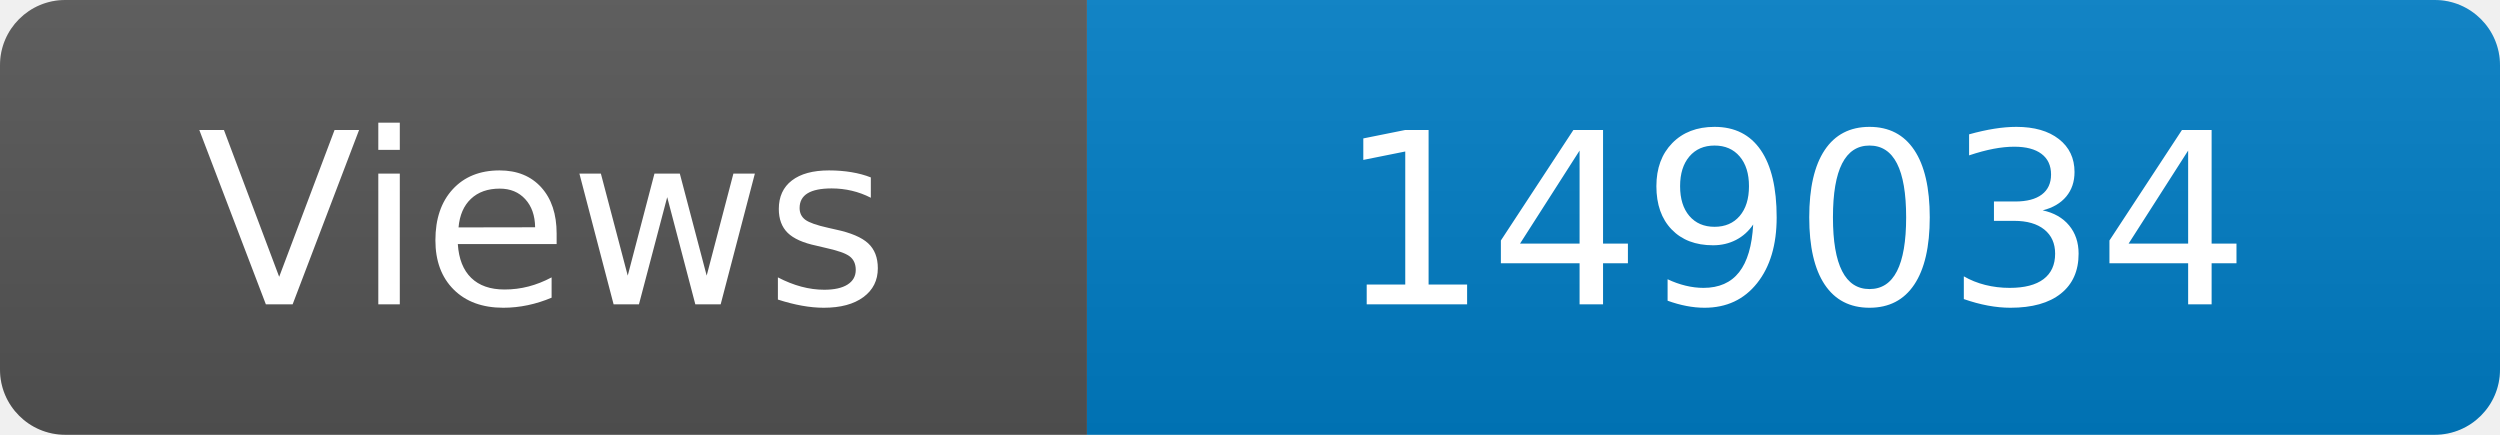
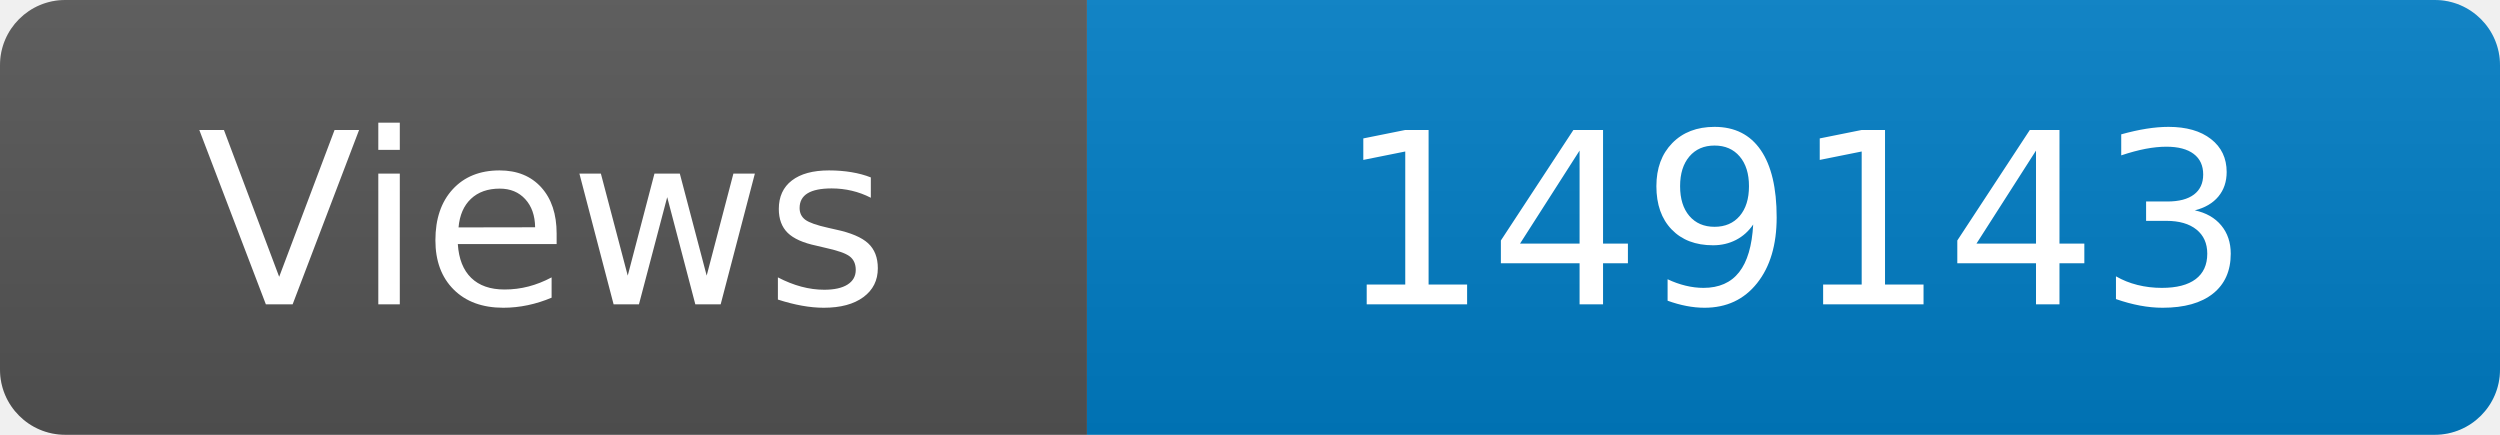
<svg xmlns="http://www.w3.org/2000/svg" width="115" height="20" role="img" aria-label="Maintained?: yes">
  <linearGradient id="s" x2="0" y2="100%">
    <stop offset="0" stop-color="#bbb" stop-opacity=".1" />
    <stop offset="1" stop-opacity=".1" />
  </linearGradient>
  <clipPath id="r">
    <rect width="115" height="20" rx="3" fill="#fff" />
  </clipPath>
  <g clip-path="url(#r)">
    <rect width="50" height="20" fill="#555" />
    <rect x="50" width="160" height="20" fill="#007ec6" />
    <rect width="115" height="20" fill="url(#s)" />
  </g>
  <g fill="#fff" text-anchor="middle" font-family="Verdana,Geneva,DejaVu Sans,sans-serif" font-size="110">
    <text x="250" y="140" transform="scale(.1)" fill="#fff">Views</text>
-     <text x="825" y="140" transform="scale(.1)" fill="#fff">149034</text>
+     <text x="825" y="140" transform="scale(.1)" fill="#fff">149143</text>
  </g>
</svg>
